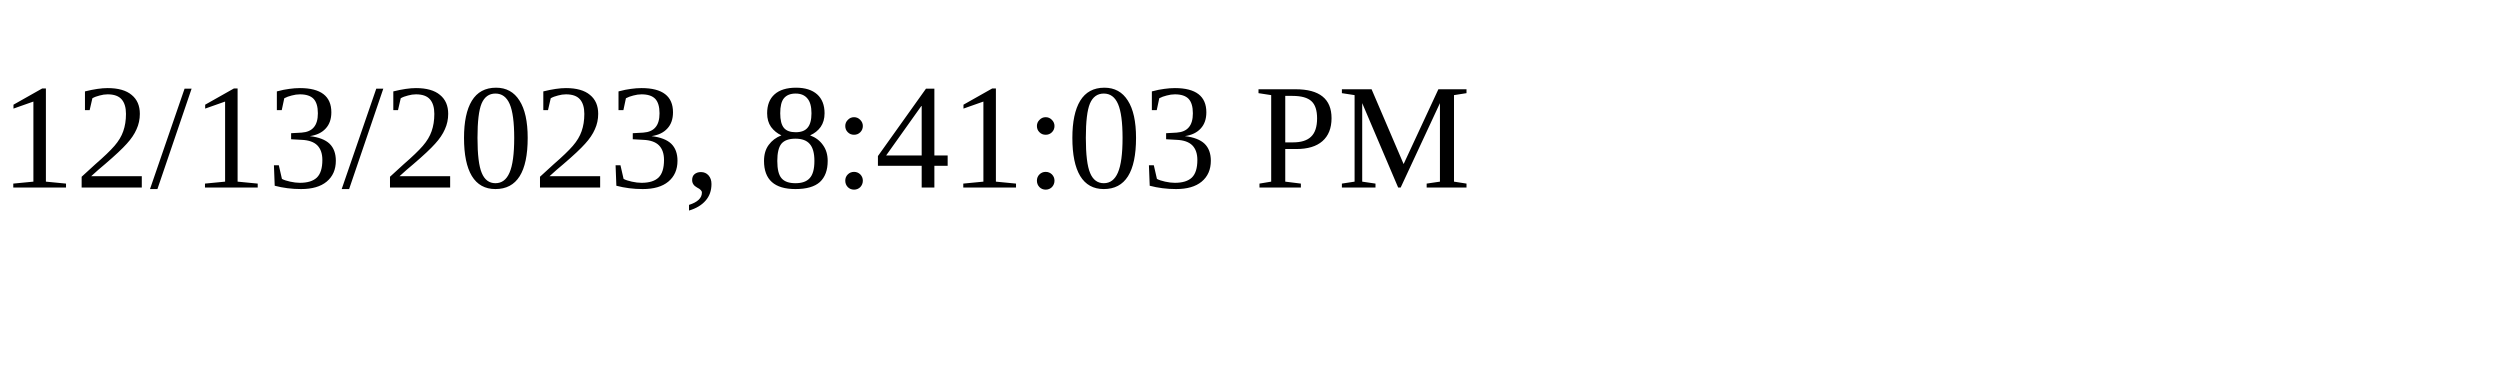
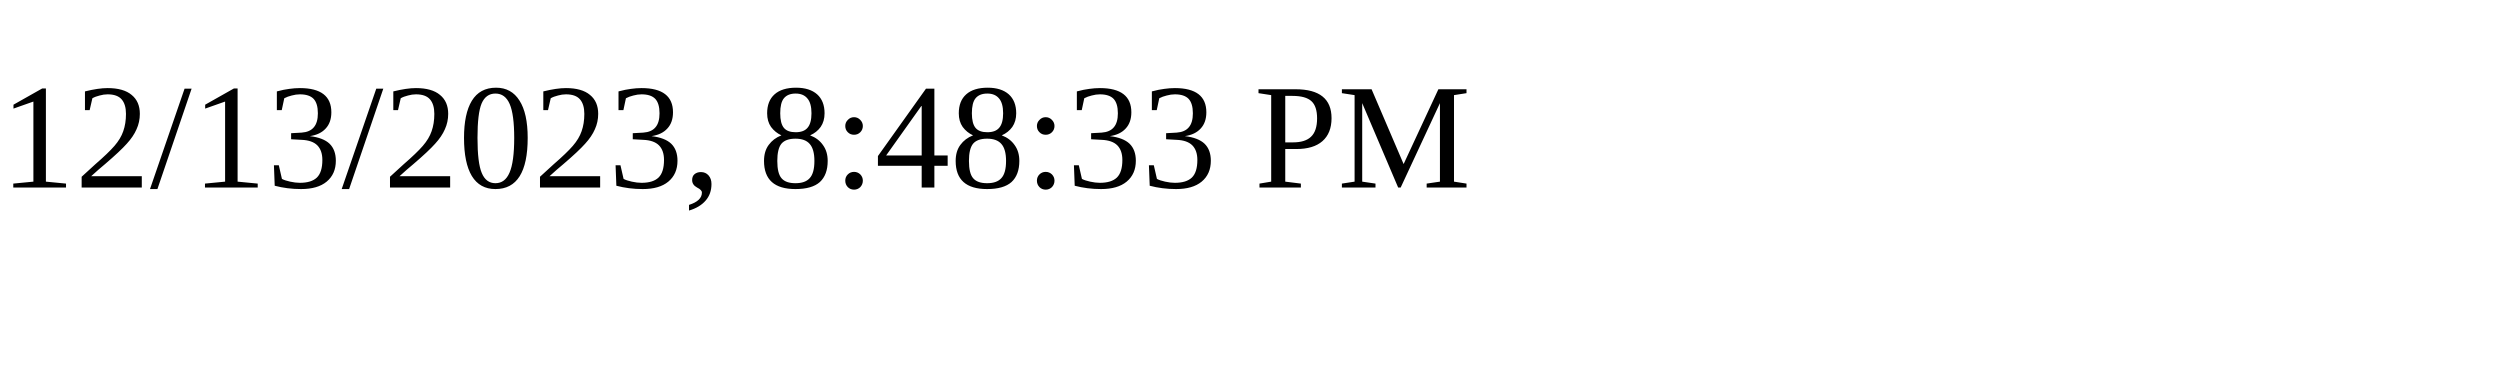
<svg xmlns="http://www.w3.org/2000/svg" height="30" width="200">
-   <text x="0" y="15">12/13/2023, 8:41:03 PM</text>
+   <text x="0" y="15">12/13/2023, 8:48:33 PM</text>
</svg>
